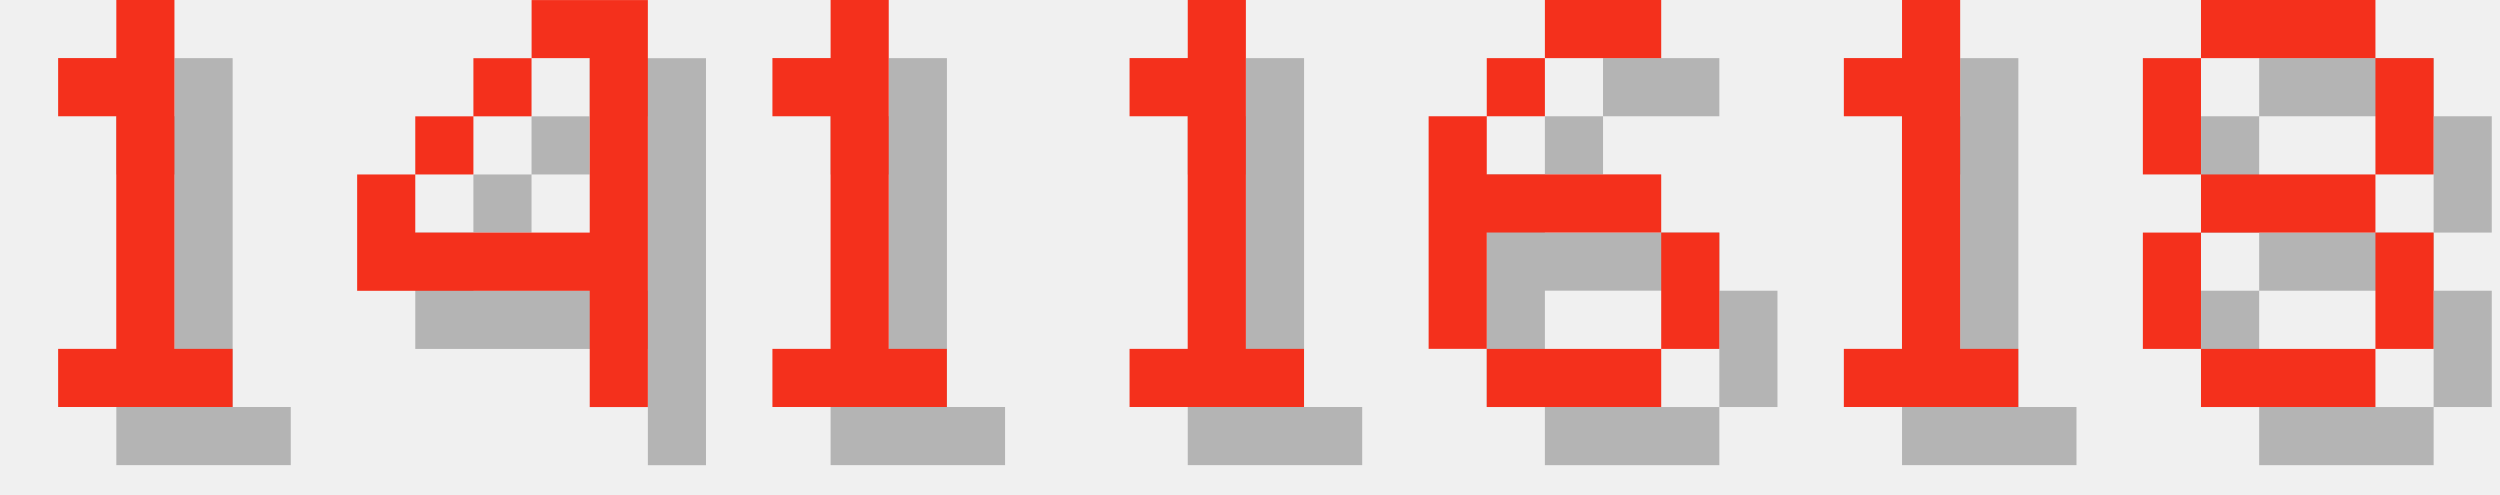
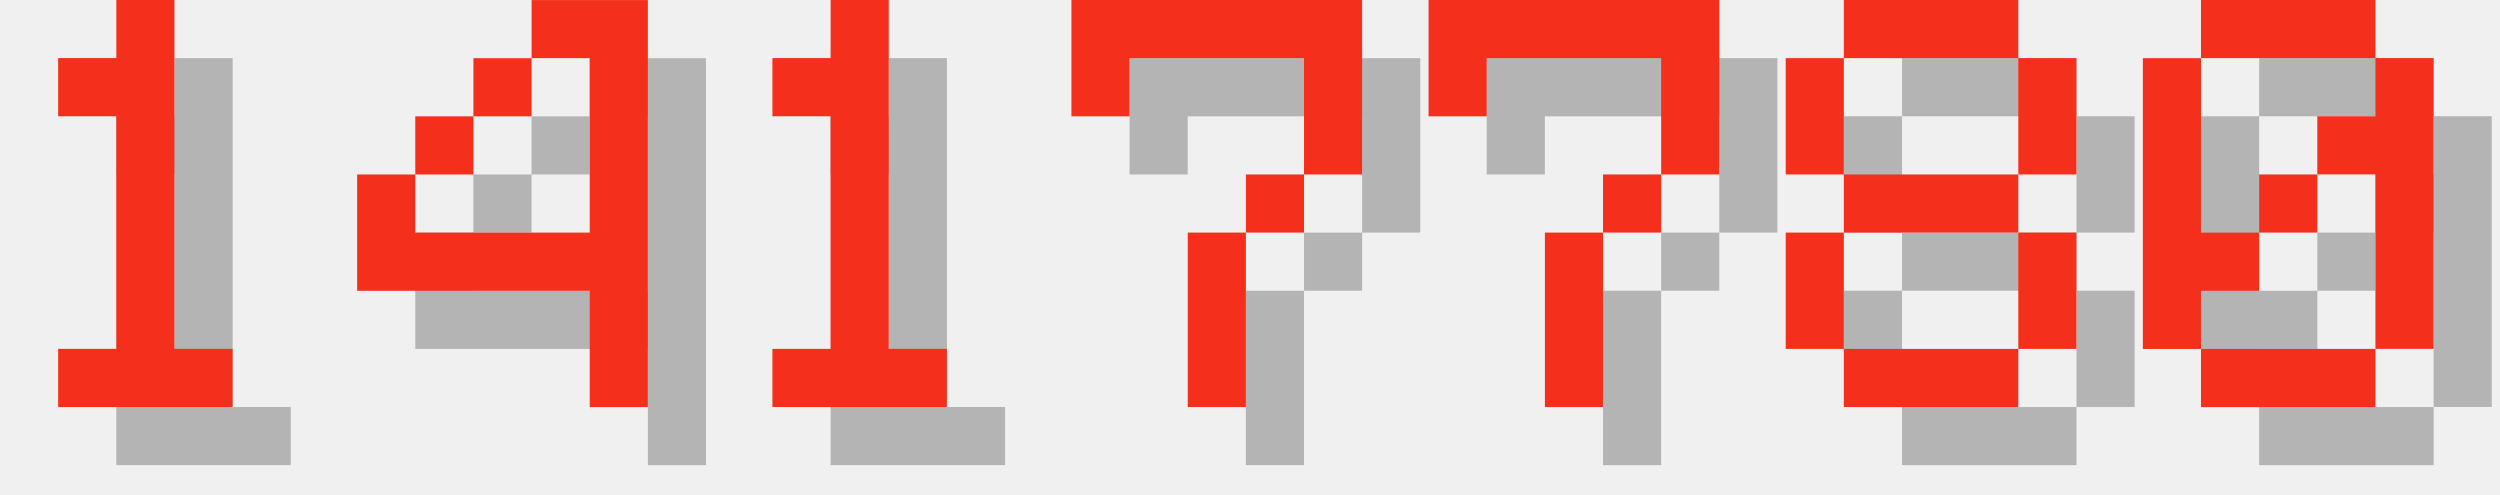
<svg xmlns="http://www.w3.org/2000/svg" version="1.1" width="182.0" height="36">
  <style>
        .text-foreground {
            fill: #F4301C;
        }
        .text-shadow {
            fill: #000000;
            fill-opacity: 0.25;
        }
    </style>
  <g class="digit" id="digit_1" transform="translate(0.0, 0), scale(4)">
    <path id="digit_1_shadow" class="text-shadow" d="m2.117 2.117v1.058h1.058v4.233h-1.058v1.058h3.175v-1.058h-1.058v-6.35h-1.058v1.058h-1.058z" fill-opacity=".5" style="paint-order:stroke fill markers" />
    <path id="digit_1_fg" class="text-foreground" d="m1.058 1.058v1.058h1.058v4.233h-1.058v1.058h3.175v-1.058h-1.058v-6.35h-1.058v1.058h-1.058z" fill="#fff" style="paint-order:stroke fill markers" />
  </g>
  <g class="digit" id="digit_4" transform="translate(26.0, 0), scale(4)">
    <path id="digit_4_shadow" class="text-shadow" d="m4.233 1.058v1.058h1.058v3.175h-3.175v-1.058h-1.058v2.117h4.233v2.117h1.058v-7.408h-2.117zm-2.117 3.175h1.058v-1.058h-1.058v1.058zm1.058-1.058h1.058v-1.058h-1.058v1.058z" fill-opacity=".5" style="paint-order:stroke fill markers" />
    <path id="digit_4_fg" class="text-foreground" d="m3.175 0v1.058h1.058v3.175h-3.175v-1.058h-1.058v2.117h4.233v2.117h1.058v-7.408h-2.117zm-2.117 3.175h1.058v-1.058h-1.058v1.058zm1.058-1.058h1.058v-1.058h-1.058v1.058z" fill="#fff" style="paint-order:stroke fill markers" />
  </g>
  <g class="digit" id="digit_1" transform="translate(52.0, 0), scale(4)">
    <path id="digit_1_shadow" class="text-shadow" d="m2.117 2.117v1.058h1.058v4.233h-1.058v1.058h3.175v-1.058h-1.058v-6.35h-1.058v1.058h-1.058z" fill-opacity=".5" style="paint-order:stroke fill markers" />
    <path id="digit_1_fg" class="text-foreground" d="m1.058 1.058v1.058h1.058v4.233h-1.058v1.058h3.175v-1.058h-1.058v-6.35h-1.058v1.058h-1.058z" fill="#fff" style="paint-order:stroke fill markers" />
  </g>
-   <g class="digit" id="digit_1" transform="translate(78.0, 0), scale(4)">
-     <path id="digit_1_shadow" class="text-shadow" d="m2.117 2.117v1.058h1.058v4.233h-1.058v1.058h3.175v-1.058h-1.058v-6.35h-1.058v1.058h-1.058z" fill-opacity=".5" style="paint-order:stroke fill markers" />
-     <path id="digit_1_fg" class="text-foreground" d="m1.058 1.058v1.058h1.058v4.233h-1.058v1.058h3.175v-1.058h-1.058v-6.35h-1.058v1.058h-1.058z" fill="#fff" style="paint-order:stroke fill markers" />
+   <g class="digit" id="digit_7" transform="translate(78.0, 0), scale(4)">
+     <path id="digit_7_shadow" class="text-shadow" d="m1.058 1.058 2e-6 2.117h1.058v-1.058h3.175v1.058l2e-7 1.058h-1.058v1.058h-1.058l4e-7 3.175 1.058 1e-7v-3.175h1.058v-1.058h1.058l5e-7 -1.058v-2.117z" fill-opacity=".5" style="paint-order:stroke fill markers" />
+     <path id="digit_7_fg" class="text-foreground" d="m0 0 2e-6 2.117h1.058v-1.058h3.175v1.058l2e-7 1.058h-1.058v1.058h-1.058l4e-7 3.175 1.058 1e-7v-3.175h1.058v-1.058h1.058l5e-7 -1.058v-2.117z" fill="#fff" style="paint-order:stroke fill markers" />
  </g>
-   <g class="digit" id="digit_6" transform="translate(104.0, 0), scale(4)">
-     <path id="digit_6_shadow" class="text-shadow" d="m3.175 1.058v1.058h2.117v-1.058h-2.117zm0 1.058h-1.058v1.058h1.058v-1.058zm-1.058 1.058h-1.058v4.233h1.058v-2.117h3.175v-1.058h-3.175v-1.058zm3.175 2.117v2.117h1.058v-2.117h-1.058zm0 2.117h-3.175v1.058h3.175v-1.058z" fill-opacity=".5" style="paint-order:stroke fill markers" />
-     <path id="digit_6_fg" class="text-foreground" d="m2.117 0v1.058h2.117v-1.058h-2.117zm0 1.058h-1.058v1.058h1.058v-1.058zm-1.058 1.058h-1.058v4.233h1.058v-2.117h3.175v-1.058h-3.175v-1.058zm3.175 2.117v2.117h1.058v-2.117h-1.058zm0 2.117h-3.175v1.058h3.175v-1.058z" fill="#fff" style="paint-order:stroke fill markers" />
+   <g class="digit" id="digit_7" transform="translate(104.0, 0), scale(4)">
+     <path id="digit_7_shadow" class="text-shadow" d="m1.058 1.058 2e-6 2.117h1.058v-1.058h3.175v1.058l2e-7 1.058h-1.058v1.058h-1.058l4e-7 3.175 1.058 1e-7v-3.175h1.058v-1.058h1.058l5e-7 -1.058v-2.117z" fill-opacity=".5" style="paint-order:stroke fill markers" />
+     <path id="digit_7_fg" class="text-foreground" d="m0 0 2e-6 2.117h1.058v-1.058h3.175v1.058l2e-7 1.058h-1.058v1.058h-1.058l4e-7 3.175 1.058 1e-7v-3.175h1.058v-1.058h1.058l5e-7 -1.058v-2.117z" fill="#fff" style="paint-order:stroke fill markers" />
  </g>
-   <g class="digit" id="digit_1" transform="translate(130.0, 0), scale(4)">
-     <path id="digit_1_shadow" class="text-shadow" d="m2.117 2.117v1.058h1.058v4.233h-1.058v1.058h3.175v-1.058h-1.058v-6.35h-1.058v1.058h-1.058z" fill-opacity=".5" style="paint-order:stroke fill markers" />
-     <path id="digit_1_fg" class="text-foreground" d="m1.058 1.058v1.058h1.058v4.233h-1.058v1.058h3.175v-1.058h-1.058v-6.35h-1.058v1.058h-1.058z" fill="#fff" style="paint-order:stroke fill markers" />
-   </g>
-   <g class="digit" id="digit_8" transform="translate(156.0, 0), scale(4)">
+   <g class="digit" id="digit_8" transform="translate(130.0, 0), scale(4)">
    <path id="digit_8_shadow" class="text-shadow" d="m2.117 1.058v1.058h3.175v-1.058h-3.175zm3.175 1.058v2.117h1.058v-2.117h-1.058zm0 2.117h-3.175v1.058h3.175v-1.058zm0 1.058v2.117h1.058v-2.117h-1.058zm0 2.117h-3.175v1.058h3.175v-1.058zm-3.175 0v-2.117h-1.058v2.117h1.058zm0-3.175v-2.117h-1.058v2.117h1.058z" fill-opacity=".5" style="paint-order:stroke fill markers" />
    <path id="digit_8_fg" class="text-foreground" d="m1.058 0v1.058h3.175v-1.058h-3.175zm3.175 1.058v2.117h1.058v-2.117h-1.058zm0 2.117h-3.175v1.058h3.175v-1.058zm0 1.058v2.117h1.058v-2.117h-1.058zm0 2.117h-3.175v1.058h3.175v-1.058zm-3.175 0v-2.117h-1.058v2.117h1.058zm0-3.175v-2.117h-1.058v2.117h1.058z" fill="#fff" style="paint-order:stroke fill markers" />
  </g>
+   <g class="digit" id="digit_0" transform="translate(156.0, 0), scale(4)">
+     <path id="digit_0_shadow" class="text-shadow" d="m2.117 1.058v1.058h3.175v-1.058h-3.175zm3.175 1.058v1.058h-1.058v1.058h1.058v3.175h1.058v-5.292h-1.058zm0 5.292h-3.175v1.058h3.175v-1.058zm-3.175 0v-1.058h1.058v-1.058h-1.058v-3.175h-1.058v5.292h1.058zm1.058-2.117h1.058v-1.058h-1.058v1.058z" fill-opacity=".5" style="paint-order:stroke fill markers" />
+     <path id="digit_0_fg" class="text-foreground" d="m1.058 0v1.058h3.175v-1.058h-3.175zm3.175 1.058v1.058h-1.058v1.058h1.058v3.175h1.058v-5.292h-1.058zm0 5.292h-3.175v1.058h3.175v-1.058zm-3.175 0v-1.058h1.058v-1.058h-1.058v-3.175h-1.058v5.292h1.058zm1.058-2.117h1.058v-1.058h-1.058v1.058z" fill="#fff" style="paint-order:stroke fill markers" />
+   </g>
</svg>
